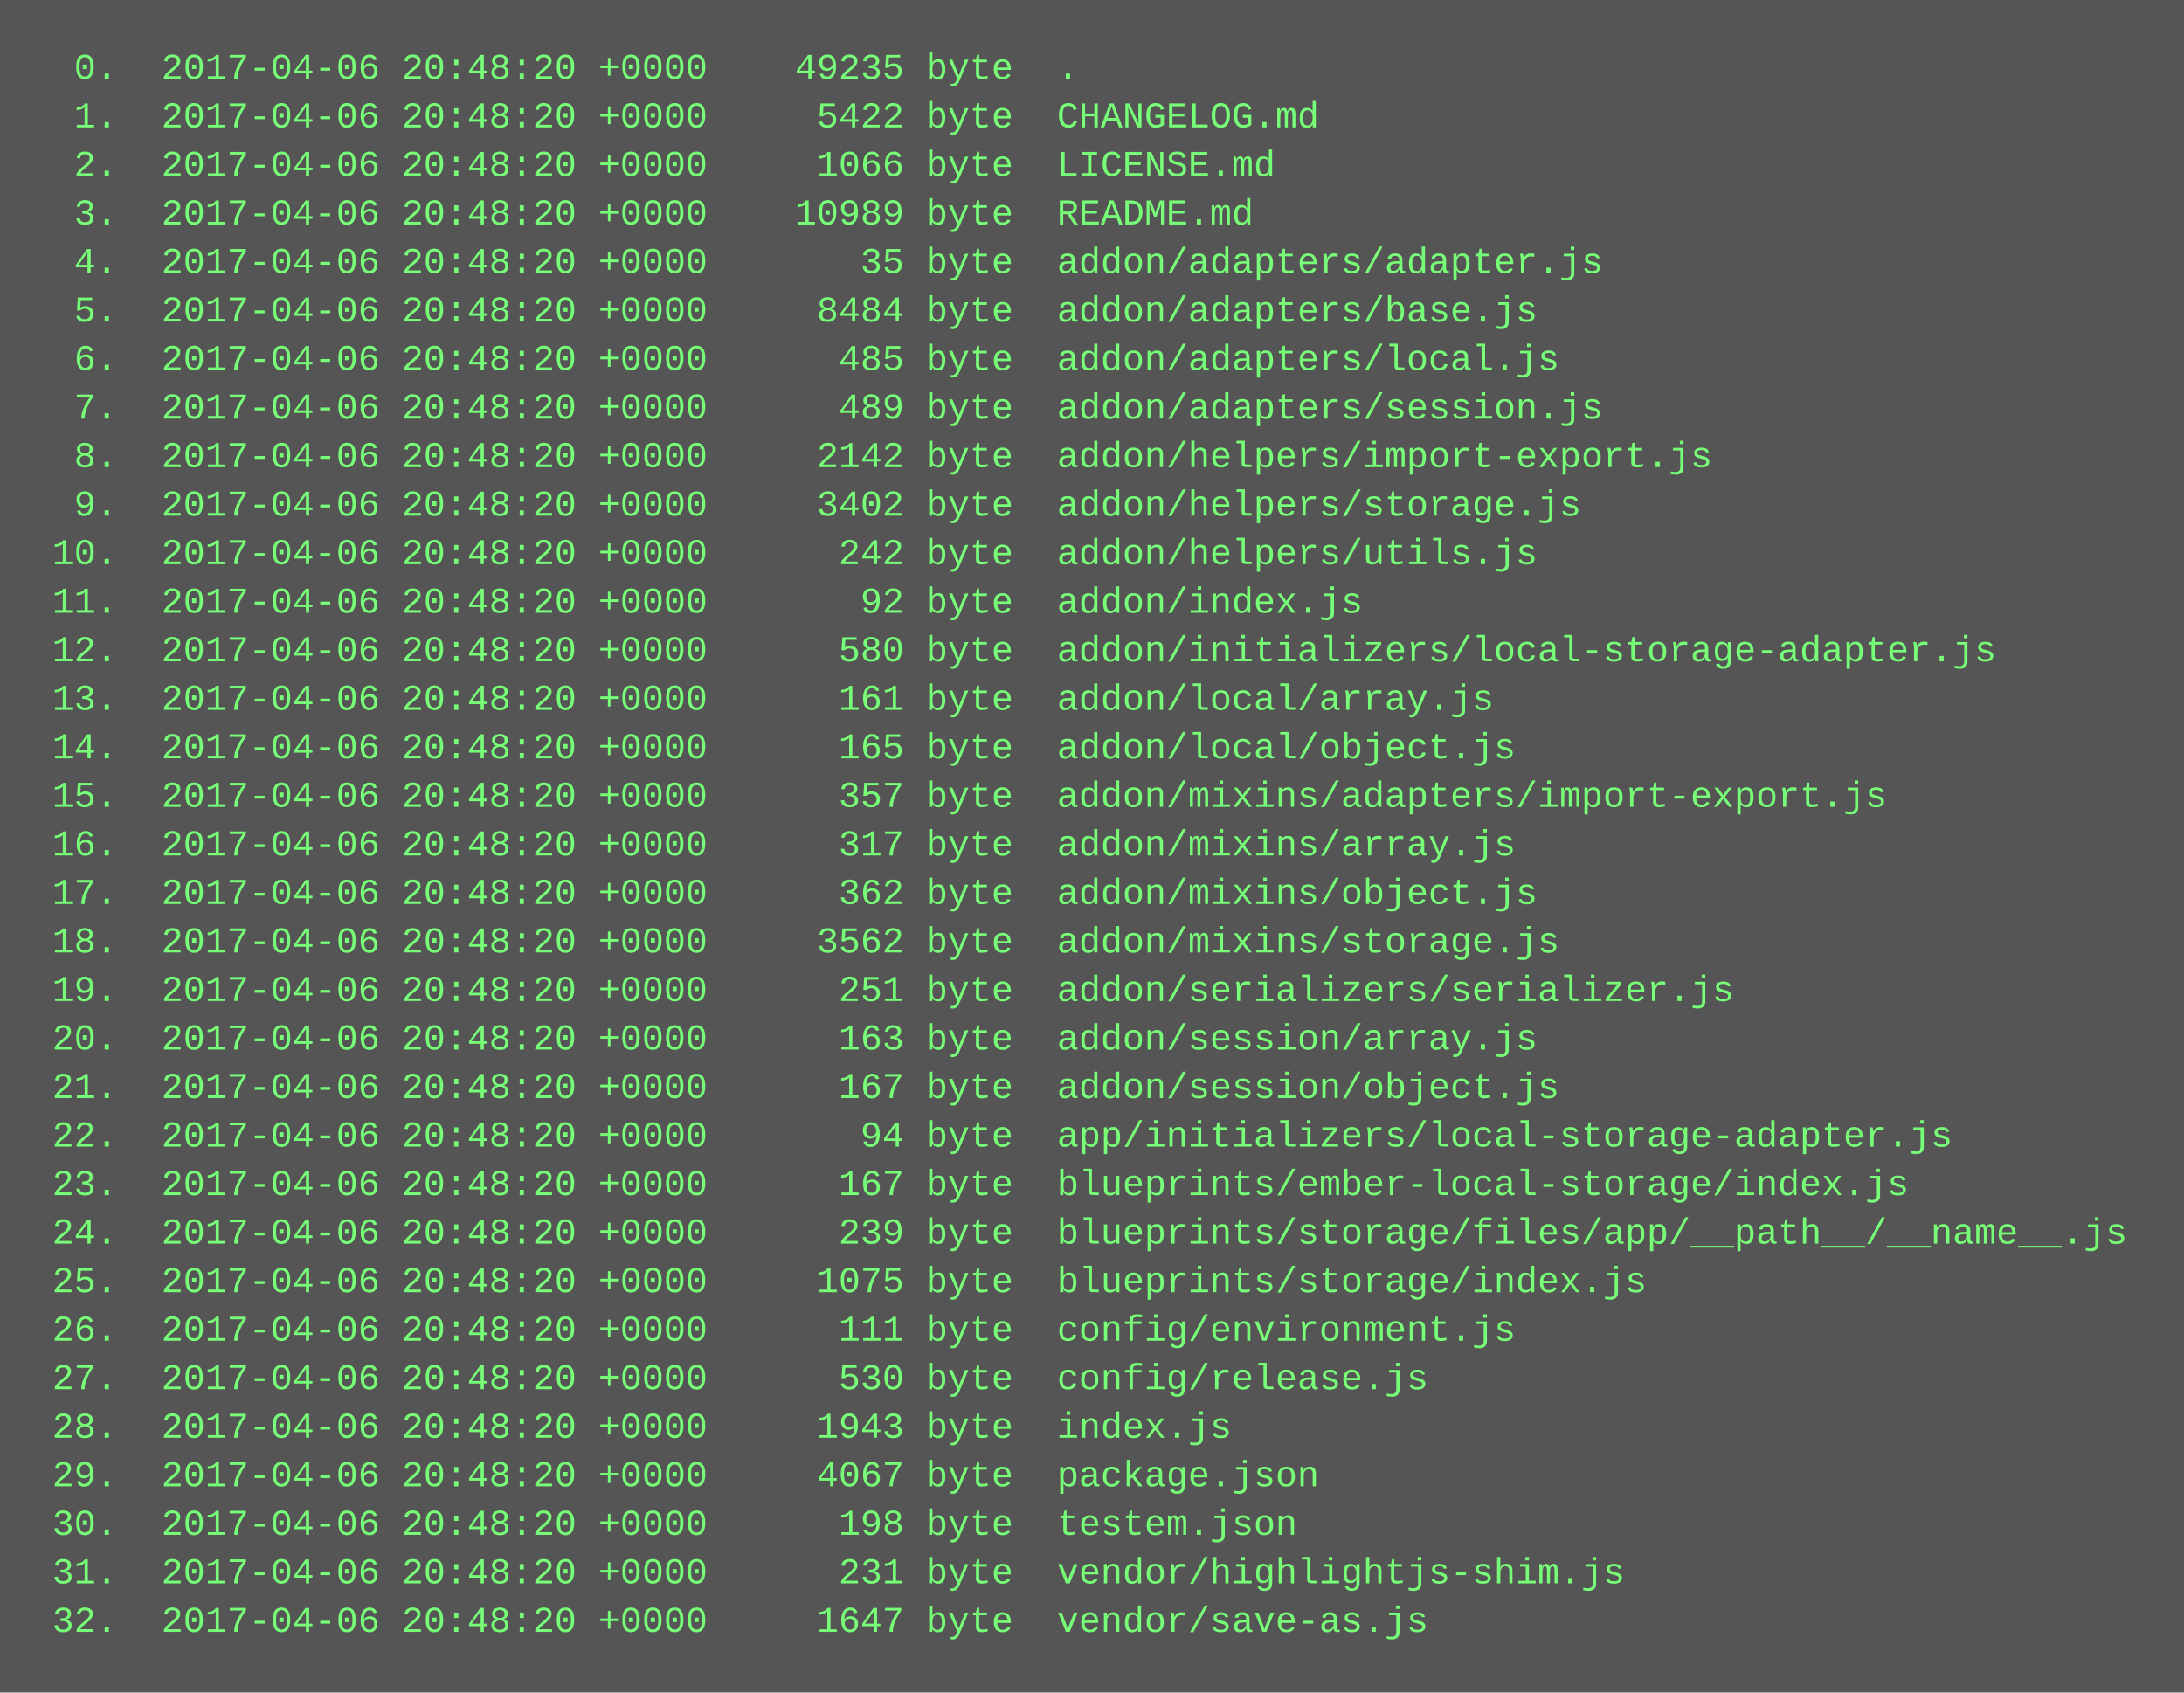
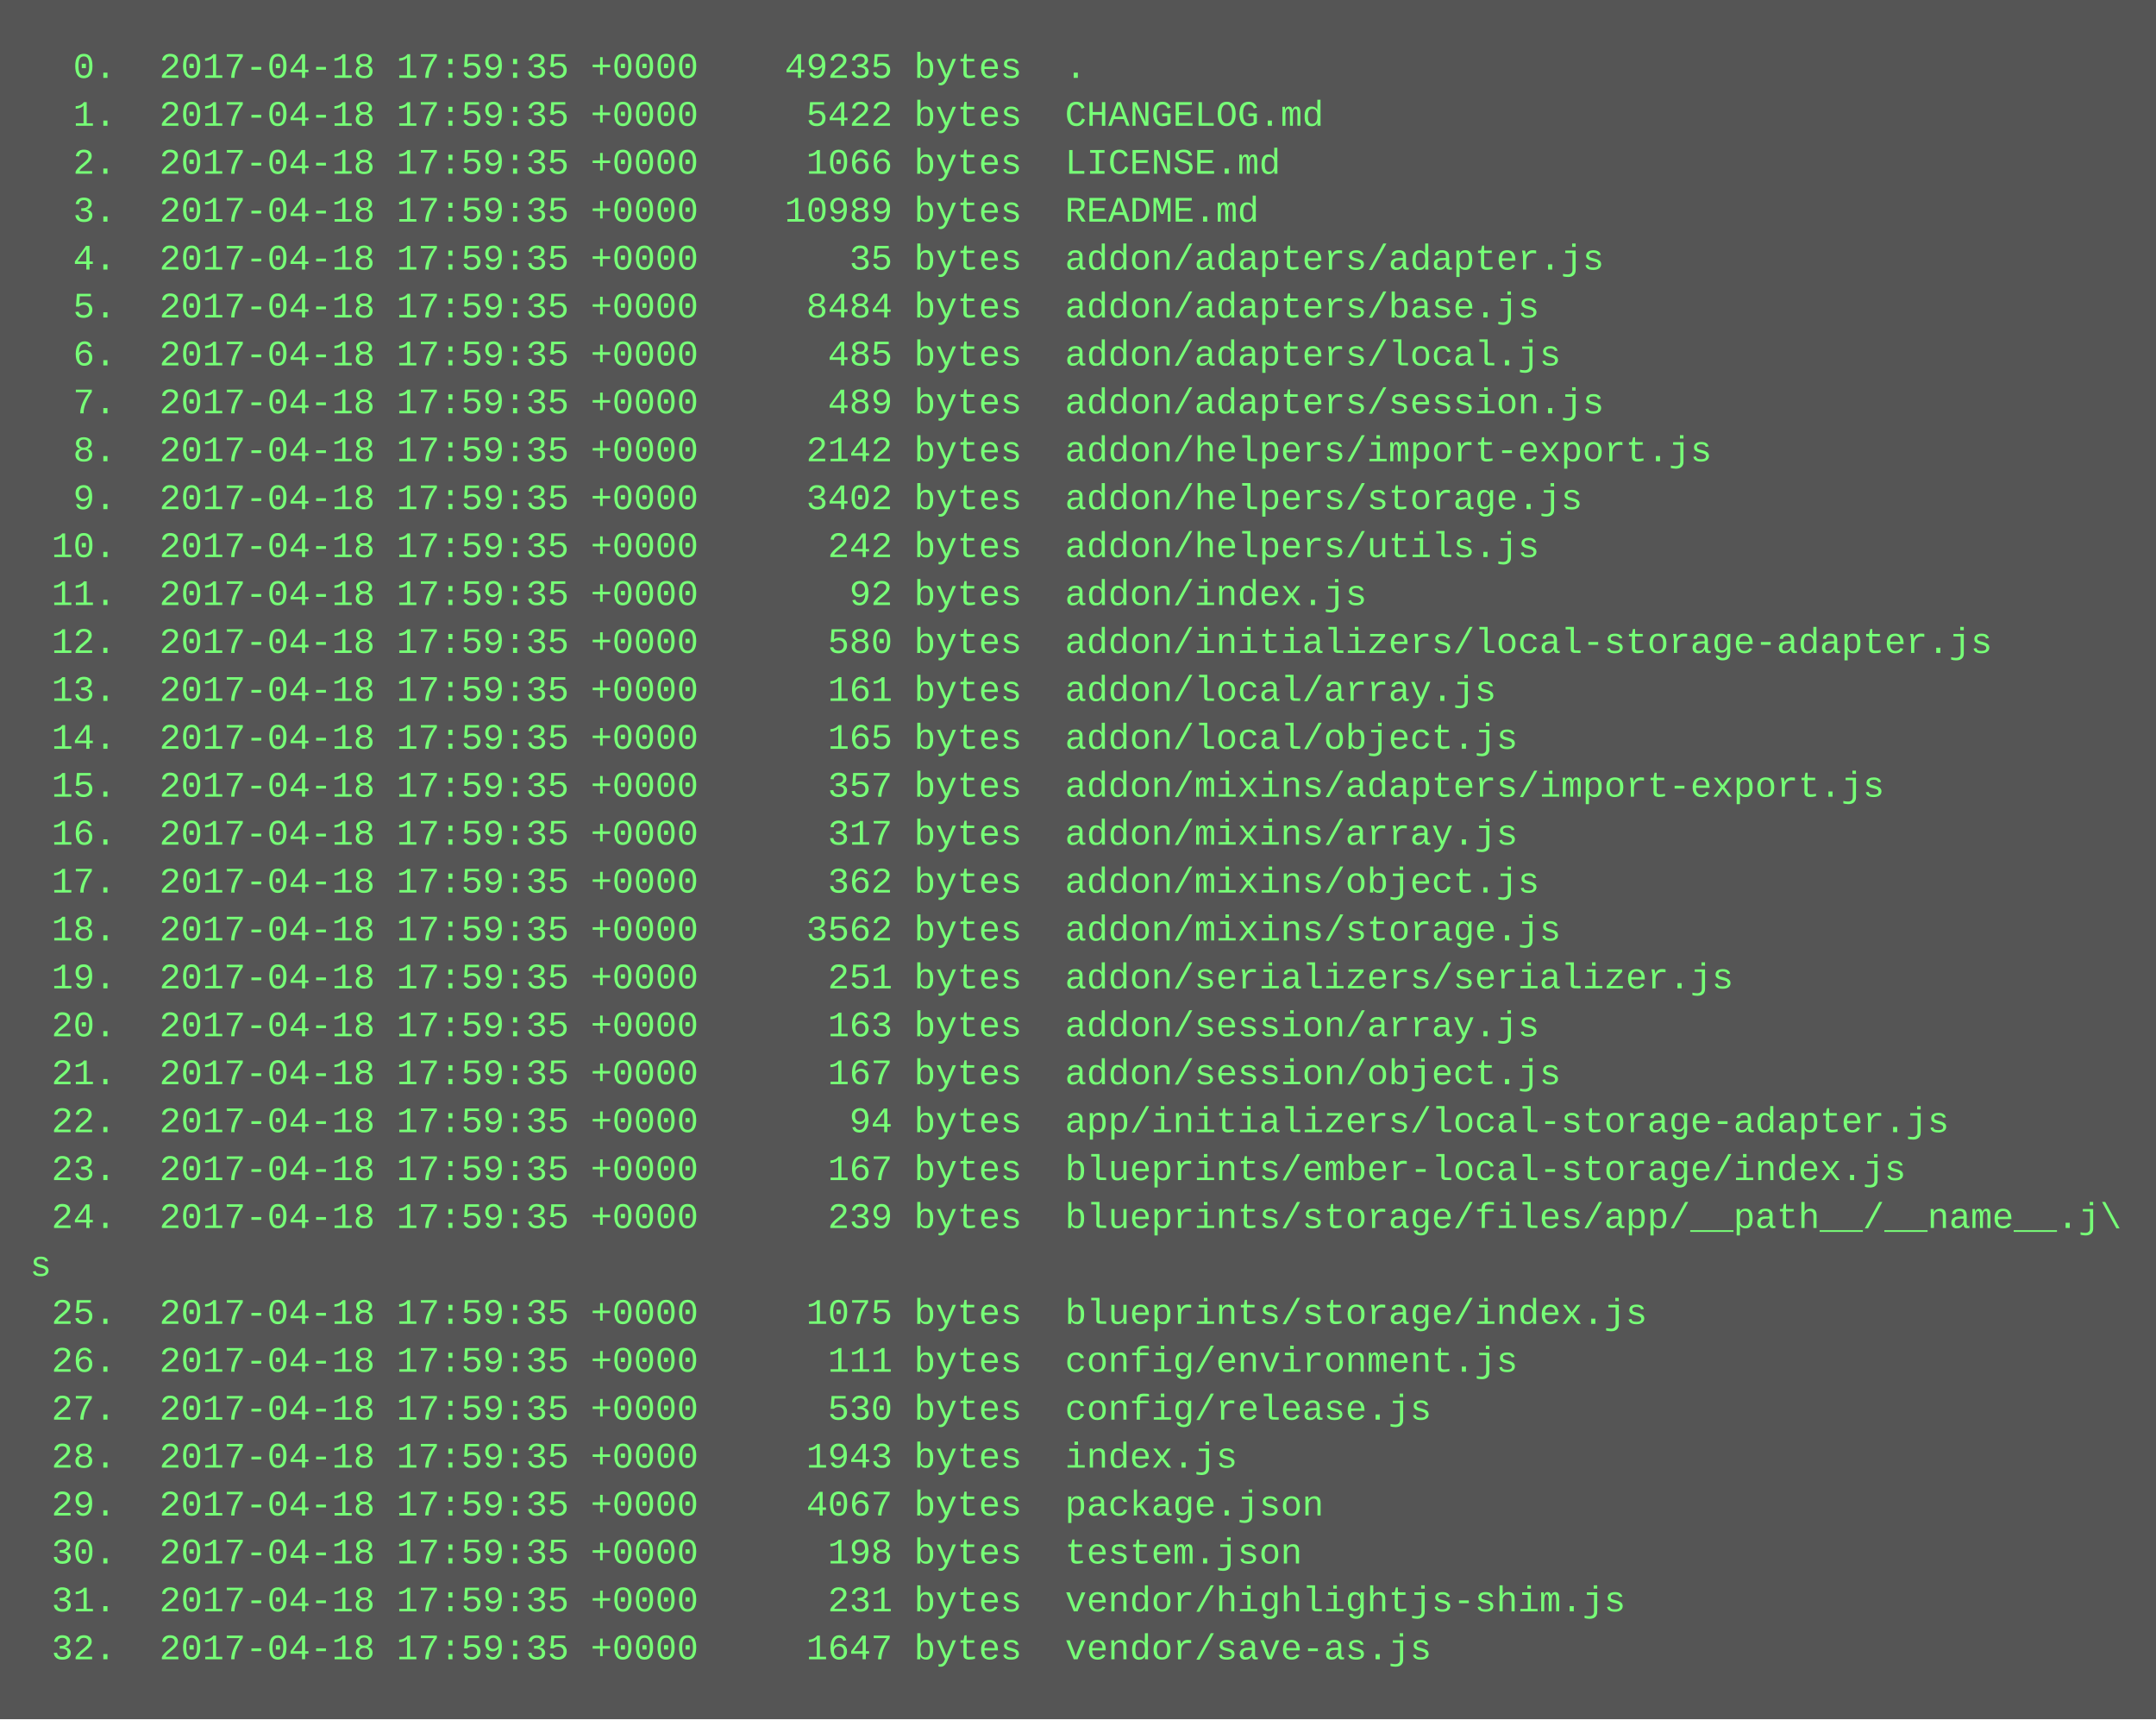
- <svg xmlns="http://www.w3.org/2000/svg" height="558" width="720">
-   <rect height="558" fill="#555" width="720" />
+ <svg xmlns="http://www.w3.org/2000/svg" height="574" width="720">
+   <rect height="574" fill="#555" width="720" />
  <text fill="#7f7" font-family="Courier New" font-size="12" xml:space="preserve">
-     <tspan x="10" y="26">  0.  2017-04-06 20:48:20 +0000    49235 byte  .</tspan>
-     <tspan x="10" y="42">  1.  2017-04-06 20:48:20 +0000     5422 byte  CHANGELOG.md</tspan>
-     <tspan x="10" y="58">  2.  2017-04-06 20:48:20 +0000     1066 byte  LICENSE.md</tspan>
-     <tspan x="10" y="74">  3.  2017-04-06 20:48:20 +0000    10989 byte  README.md</tspan>
-     <tspan x="10" y="90">  4.  2017-04-06 20:48:20 +0000       35 byte  addon/adapters/adapter.js</tspan>
-     <tspan x="10" y="106">  5.  2017-04-06 20:48:20 +0000     8484 byte  addon/adapters/base.js</tspan>
-     <tspan x="10" y="122">  6.  2017-04-06 20:48:20 +0000      485 byte  addon/adapters/local.js</tspan>
-     <tspan x="10" y="138">  7.  2017-04-06 20:48:20 +0000      489 byte  addon/adapters/session.js</tspan>
-     <tspan x="10" y="154">  8.  2017-04-06 20:48:20 +0000     2142 byte  addon/helpers/import-export.js</tspan>
-     <tspan x="10" y="170">  9.  2017-04-06 20:48:20 +0000     3402 byte  addon/helpers/storage.js</tspan>
-     <tspan x="10" y="186"> 10.  2017-04-06 20:48:20 +0000      242 byte  addon/helpers/utils.js</tspan>
-     <tspan x="10" y="202"> 11.  2017-04-06 20:48:20 +0000       92 byte  addon/index.js</tspan>
-     <tspan x="10" y="218"> 12.  2017-04-06 20:48:20 +0000      580 byte  addon/initializers/local-storage-adapter.js</tspan>
-     <tspan x="10" y="234"> 13.  2017-04-06 20:48:20 +0000      161 byte  addon/local/array.js</tspan>
-     <tspan x="10" y="250"> 14.  2017-04-06 20:48:20 +0000      165 byte  addon/local/object.js</tspan>
-     <tspan x="10" y="266"> 15.  2017-04-06 20:48:20 +0000      357 byte  addon/mixins/adapters/import-export.js</tspan>
-     <tspan x="10" y="282"> 16.  2017-04-06 20:48:20 +0000      317 byte  addon/mixins/array.js</tspan>
-     <tspan x="10" y="298"> 17.  2017-04-06 20:48:20 +0000      362 byte  addon/mixins/object.js</tspan>
-     <tspan x="10" y="314"> 18.  2017-04-06 20:48:20 +0000     3562 byte  addon/mixins/storage.js</tspan>
-     <tspan x="10" y="330"> 19.  2017-04-06 20:48:20 +0000      251 byte  addon/serializers/serializer.js</tspan>
-     <tspan x="10" y="346"> 20.  2017-04-06 20:48:20 +0000      163 byte  addon/session/array.js</tspan>
-     <tspan x="10" y="362"> 21.  2017-04-06 20:48:20 +0000      167 byte  addon/session/object.js</tspan>
-     <tspan x="10" y="378"> 22.  2017-04-06 20:48:20 +0000       94 byte  app/initializers/local-storage-adapter.js</tspan>
-     <tspan x="10" y="394"> 23.  2017-04-06 20:48:20 +0000      167 byte  blueprints/ember-local-storage/index.js</tspan>
-     <tspan x="10" y="410"> 24.  2017-04-06 20:48:20 +0000      239 byte  blueprints/storage/files/app/__path__/__name__.js</tspan>
-     <tspan x="10" y="426"> 25.  2017-04-06 20:48:20 +0000     1075 byte  blueprints/storage/index.js</tspan>
-     <tspan x="10" y="442"> 26.  2017-04-06 20:48:20 +0000      111 byte  config/environment.js</tspan>
-     <tspan x="10" y="458"> 27.  2017-04-06 20:48:20 +0000      530 byte  config/release.js</tspan>
-     <tspan x="10" y="474"> 28.  2017-04-06 20:48:20 +0000     1943 byte  index.js</tspan>
-     <tspan x="10" y="490"> 29.  2017-04-06 20:48:20 +0000     4067 byte  package.json</tspan>
-     <tspan x="10" y="506"> 30.  2017-04-06 20:48:20 +0000      198 byte  testem.json</tspan>
-     <tspan x="10" y="522"> 31.  2017-04-06 20:48:20 +0000      231 byte  vendor/highlightjs-shim.js</tspan>
-     <tspan x="10" y="538"> 32.  2017-04-06 20:48:20 +0000     1647 byte  vendor/save-as.js</tspan>
+     <tspan x="10" y="26">  0.  2017-04-18 17:59:35 +0000    49235 bytes  .</tspan>
+     <tspan x="10" y="42">  1.  2017-04-18 17:59:35 +0000     5422 bytes  CHANGELOG.md</tspan>
+     <tspan x="10" y="58">  2.  2017-04-18 17:59:35 +0000     1066 bytes  LICENSE.md</tspan>
+     <tspan x="10" y="74">  3.  2017-04-18 17:59:35 +0000    10989 bytes  README.md</tspan>
+     <tspan x="10" y="90">  4.  2017-04-18 17:59:35 +0000       35 bytes  addon/adapters/adapter.js</tspan>
+     <tspan x="10" y="106">  5.  2017-04-18 17:59:35 +0000     8484 bytes  addon/adapters/base.js</tspan>
+     <tspan x="10" y="122">  6.  2017-04-18 17:59:35 +0000      485 bytes  addon/adapters/local.js</tspan>
+     <tspan x="10" y="138">  7.  2017-04-18 17:59:35 +0000      489 bytes  addon/adapters/session.js</tspan>
+     <tspan x="10" y="154">  8.  2017-04-18 17:59:35 +0000     2142 bytes  addon/helpers/import-export.js</tspan>
+     <tspan x="10" y="170">  9.  2017-04-18 17:59:35 +0000     3402 bytes  addon/helpers/storage.js</tspan>
+     <tspan x="10" y="186"> 10.  2017-04-18 17:59:35 +0000      242 bytes  addon/helpers/utils.js</tspan>
+     <tspan x="10" y="202"> 11.  2017-04-18 17:59:35 +0000       92 bytes  addon/index.js</tspan>
+     <tspan x="10" y="218"> 12.  2017-04-18 17:59:35 +0000      580 bytes  addon/initializers/local-storage-adapter.js</tspan>
+     <tspan x="10" y="234"> 13.  2017-04-18 17:59:35 +0000      161 bytes  addon/local/array.js</tspan>
+     <tspan x="10" y="250"> 14.  2017-04-18 17:59:35 +0000      165 bytes  addon/local/object.js</tspan>
+     <tspan x="10" y="266"> 15.  2017-04-18 17:59:35 +0000      357 bytes  addon/mixins/adapters/import-export.js</tspan>
+     <tspan x="10" y="282"> 16.  2017-04-18 17:59:35 +0000      317 bytes  addon/mixins/array.js</tspan>
+     <tspan x="10" y="298"> 17.  2017-04-18 17:59:35 +0000      362 bytes  addon/mixins/object.js</tspan>
+     <tspan x="10" y="314"> 18.  2017-04-18 17:59:35 +0000     3562 bytes  addon/mixins/storage.js</tspan>
+     <tspan x="10" y="330"> 19.  2017-04-18 17:59:35 +0000      251 bytes  addon/serializers/serializer.js</tspan>
+     <tspan x="10" y="346"> 20.  2017-04-18 17:59:35 +0000      163 bytes  addon/session/array.js</tspan>
+     <tspan x="10" y="362"> 21.  2017-04-18 17:59:35 +0000      167 bytes  addon/session/object.js</tspan>
+     <tspan x="10" y="378"> 22.  2017-04-18 17:59:35 +0000       94 bytes  app/initializers/local-storage-adapter.js</tspan>
+     <tspan x="10" y="394"> 23.  2017-04-18 17:59:35 +0000      167 bytes  blueprints/ember-local-storage/index.js</tspan>
+     <tspan x="10" y="410"> 24.  2017-04-18 17:59:35 +0000      239 bytes  blueprints/storage/files/app/__path__/__name__.j\</tspan>
+     <tspan x="10" y="426">s</tspan>
+     <tspan x="10" y="442"> 25.  2017-04-18 17:59:35 +0000     1075 bytes  blueprints/storage/index.js</tspan>
+     <tspan x="10" y="458"> 26.  2017-04-18 17:59:35 +0000      111 bytes  config/environment.js</tspan>
+     <tspan x="10" y="474"> 27.  2017-04-18 17:59:35 +0000      530 bytes  config/release.js</tspan>
+     <tspan x="10" y="490"> 28.  2017-04-18 17:59:35 +0000     1943 bytes  index.js</tspan>
+     <tspan x="10" y="506"> 29.  2017-04-18 17:59:35 +0000     4067 bytes  package.json</tspan>
+     <tspan x="10" y="522"> 30.  2017-04-18 17:59:35 +0000      198 bytes  testem.json</tspan>
+     <tspan x="10" y="538"> 31.  2017-04-18 17:59:35 +0000      231 bytes  vendor/highlightjs-shim.js</tspan>
+     <tspan x="10" y="554"> 32.  2017-04-18 17:59:35 +0000     1647 bytes  vendor/save-as.js</tspan>
  </text>
</svg>
